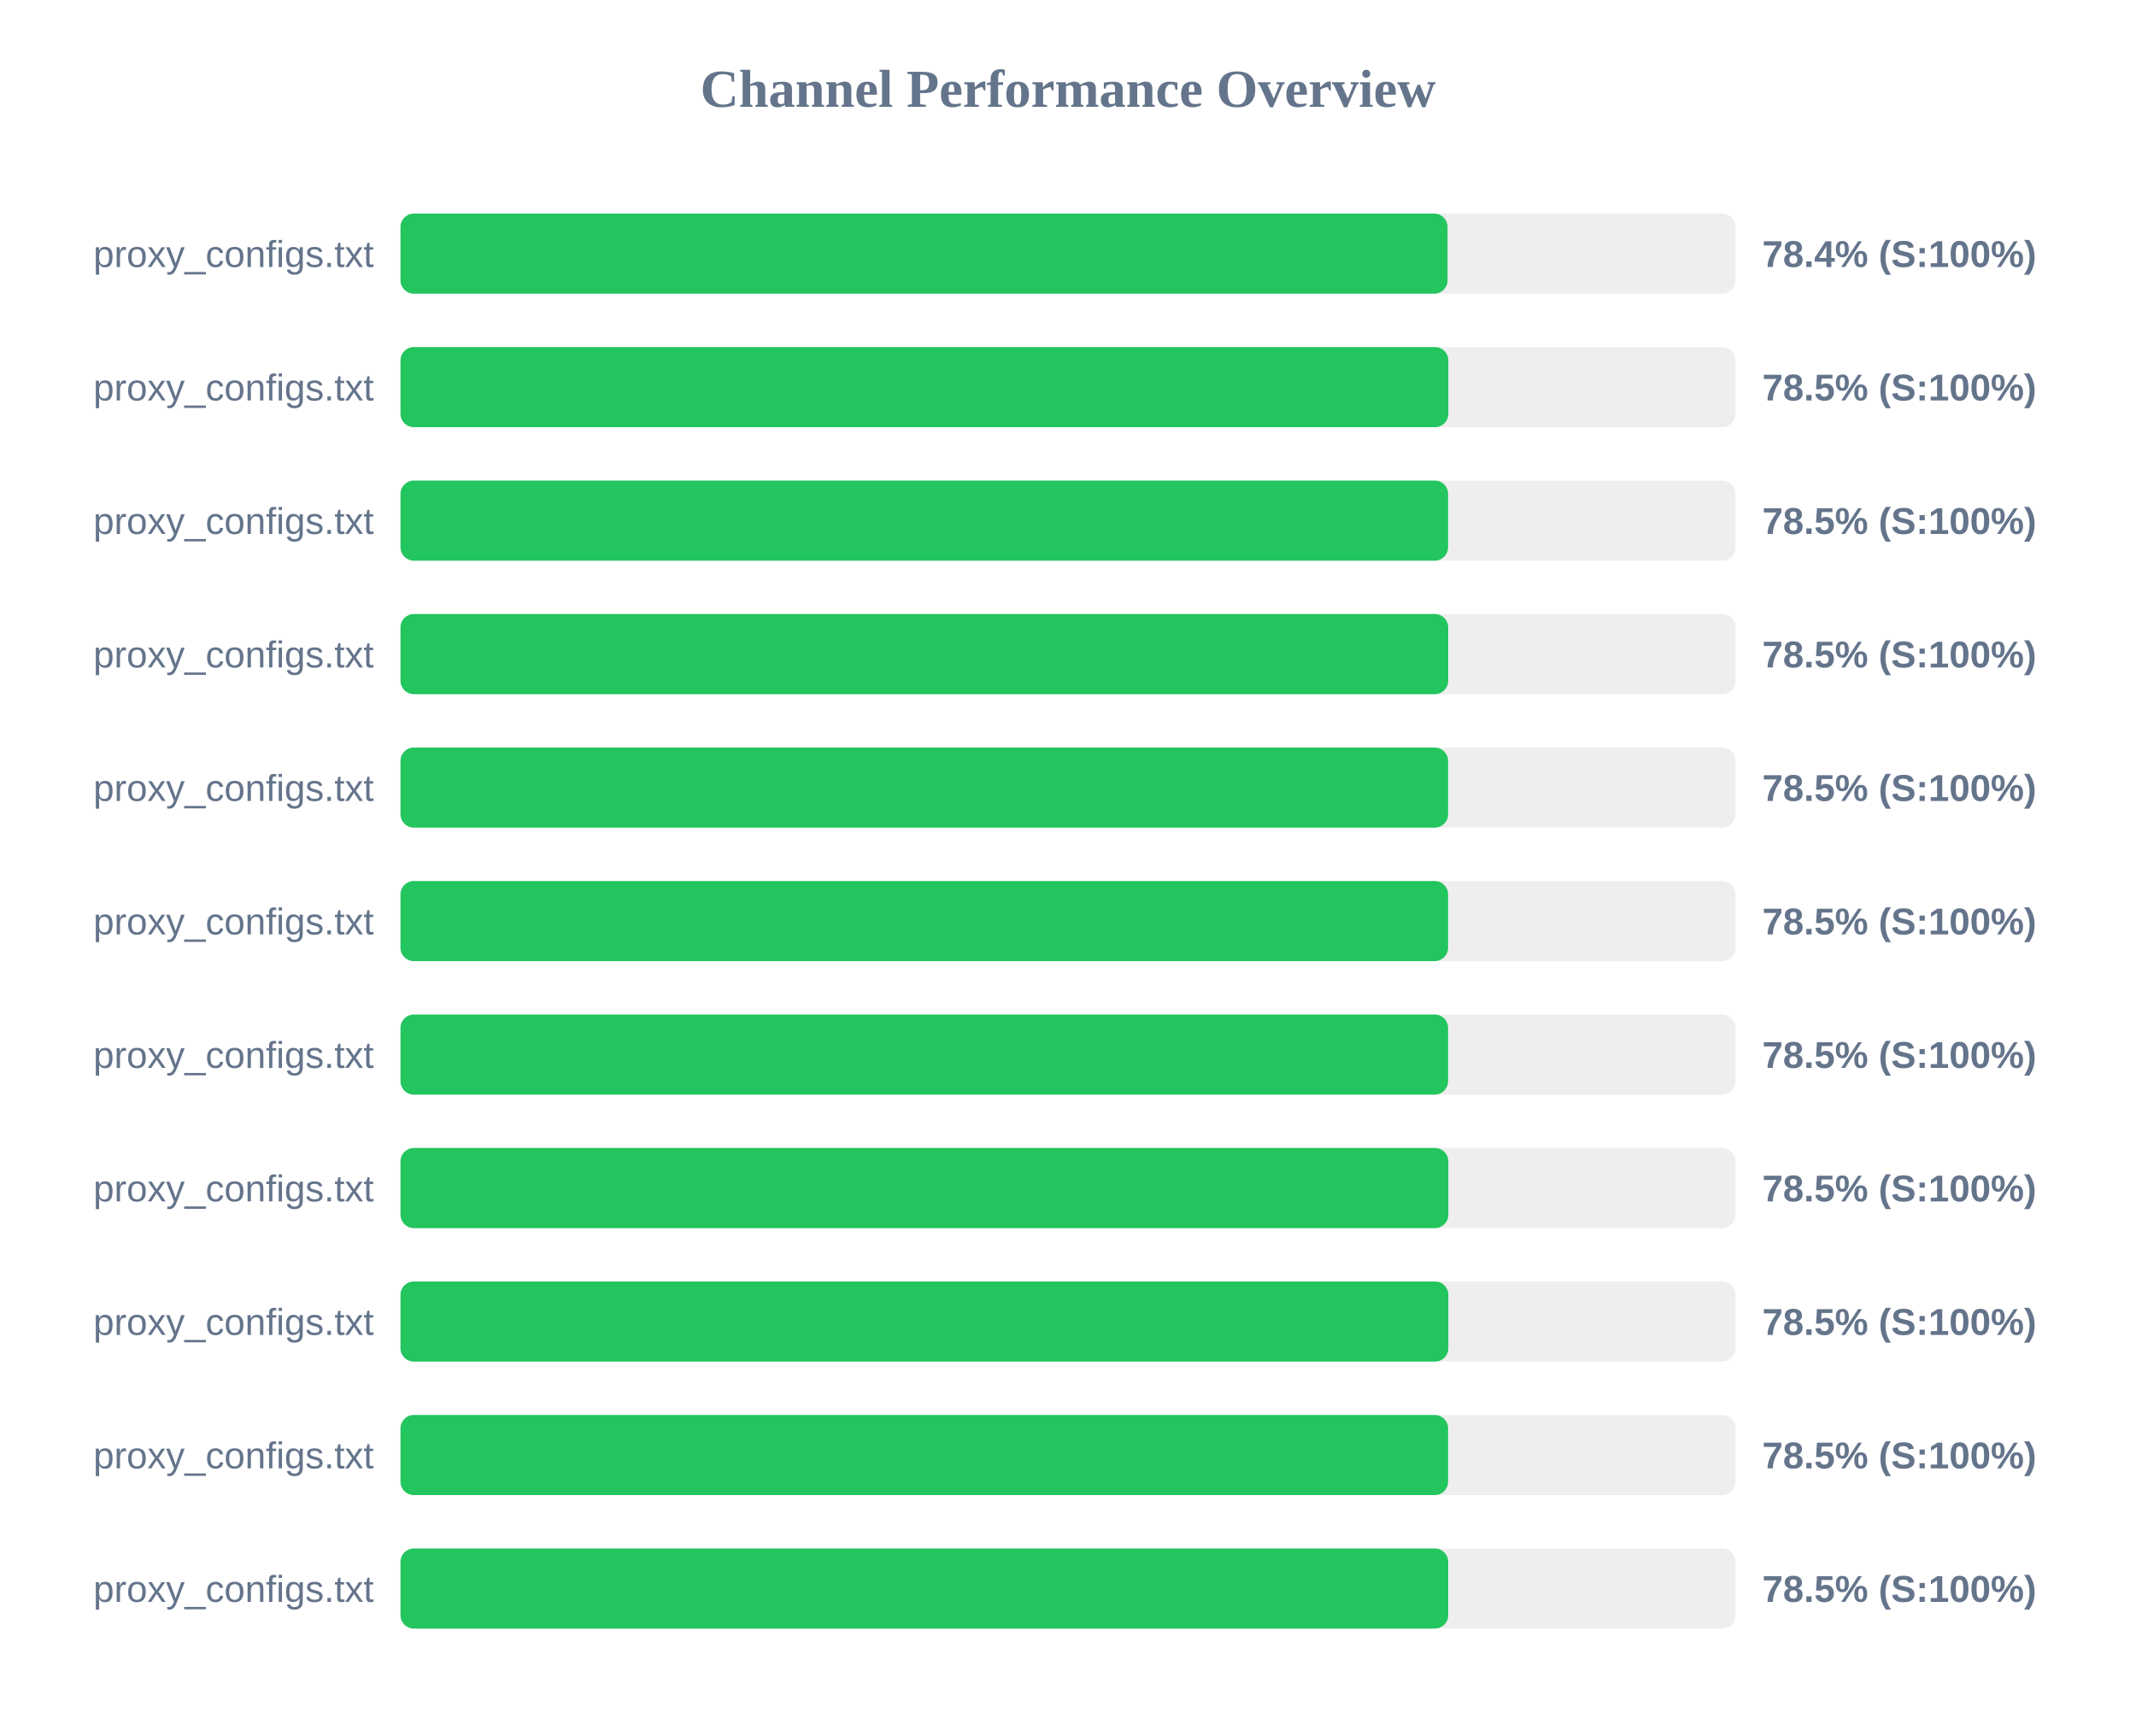
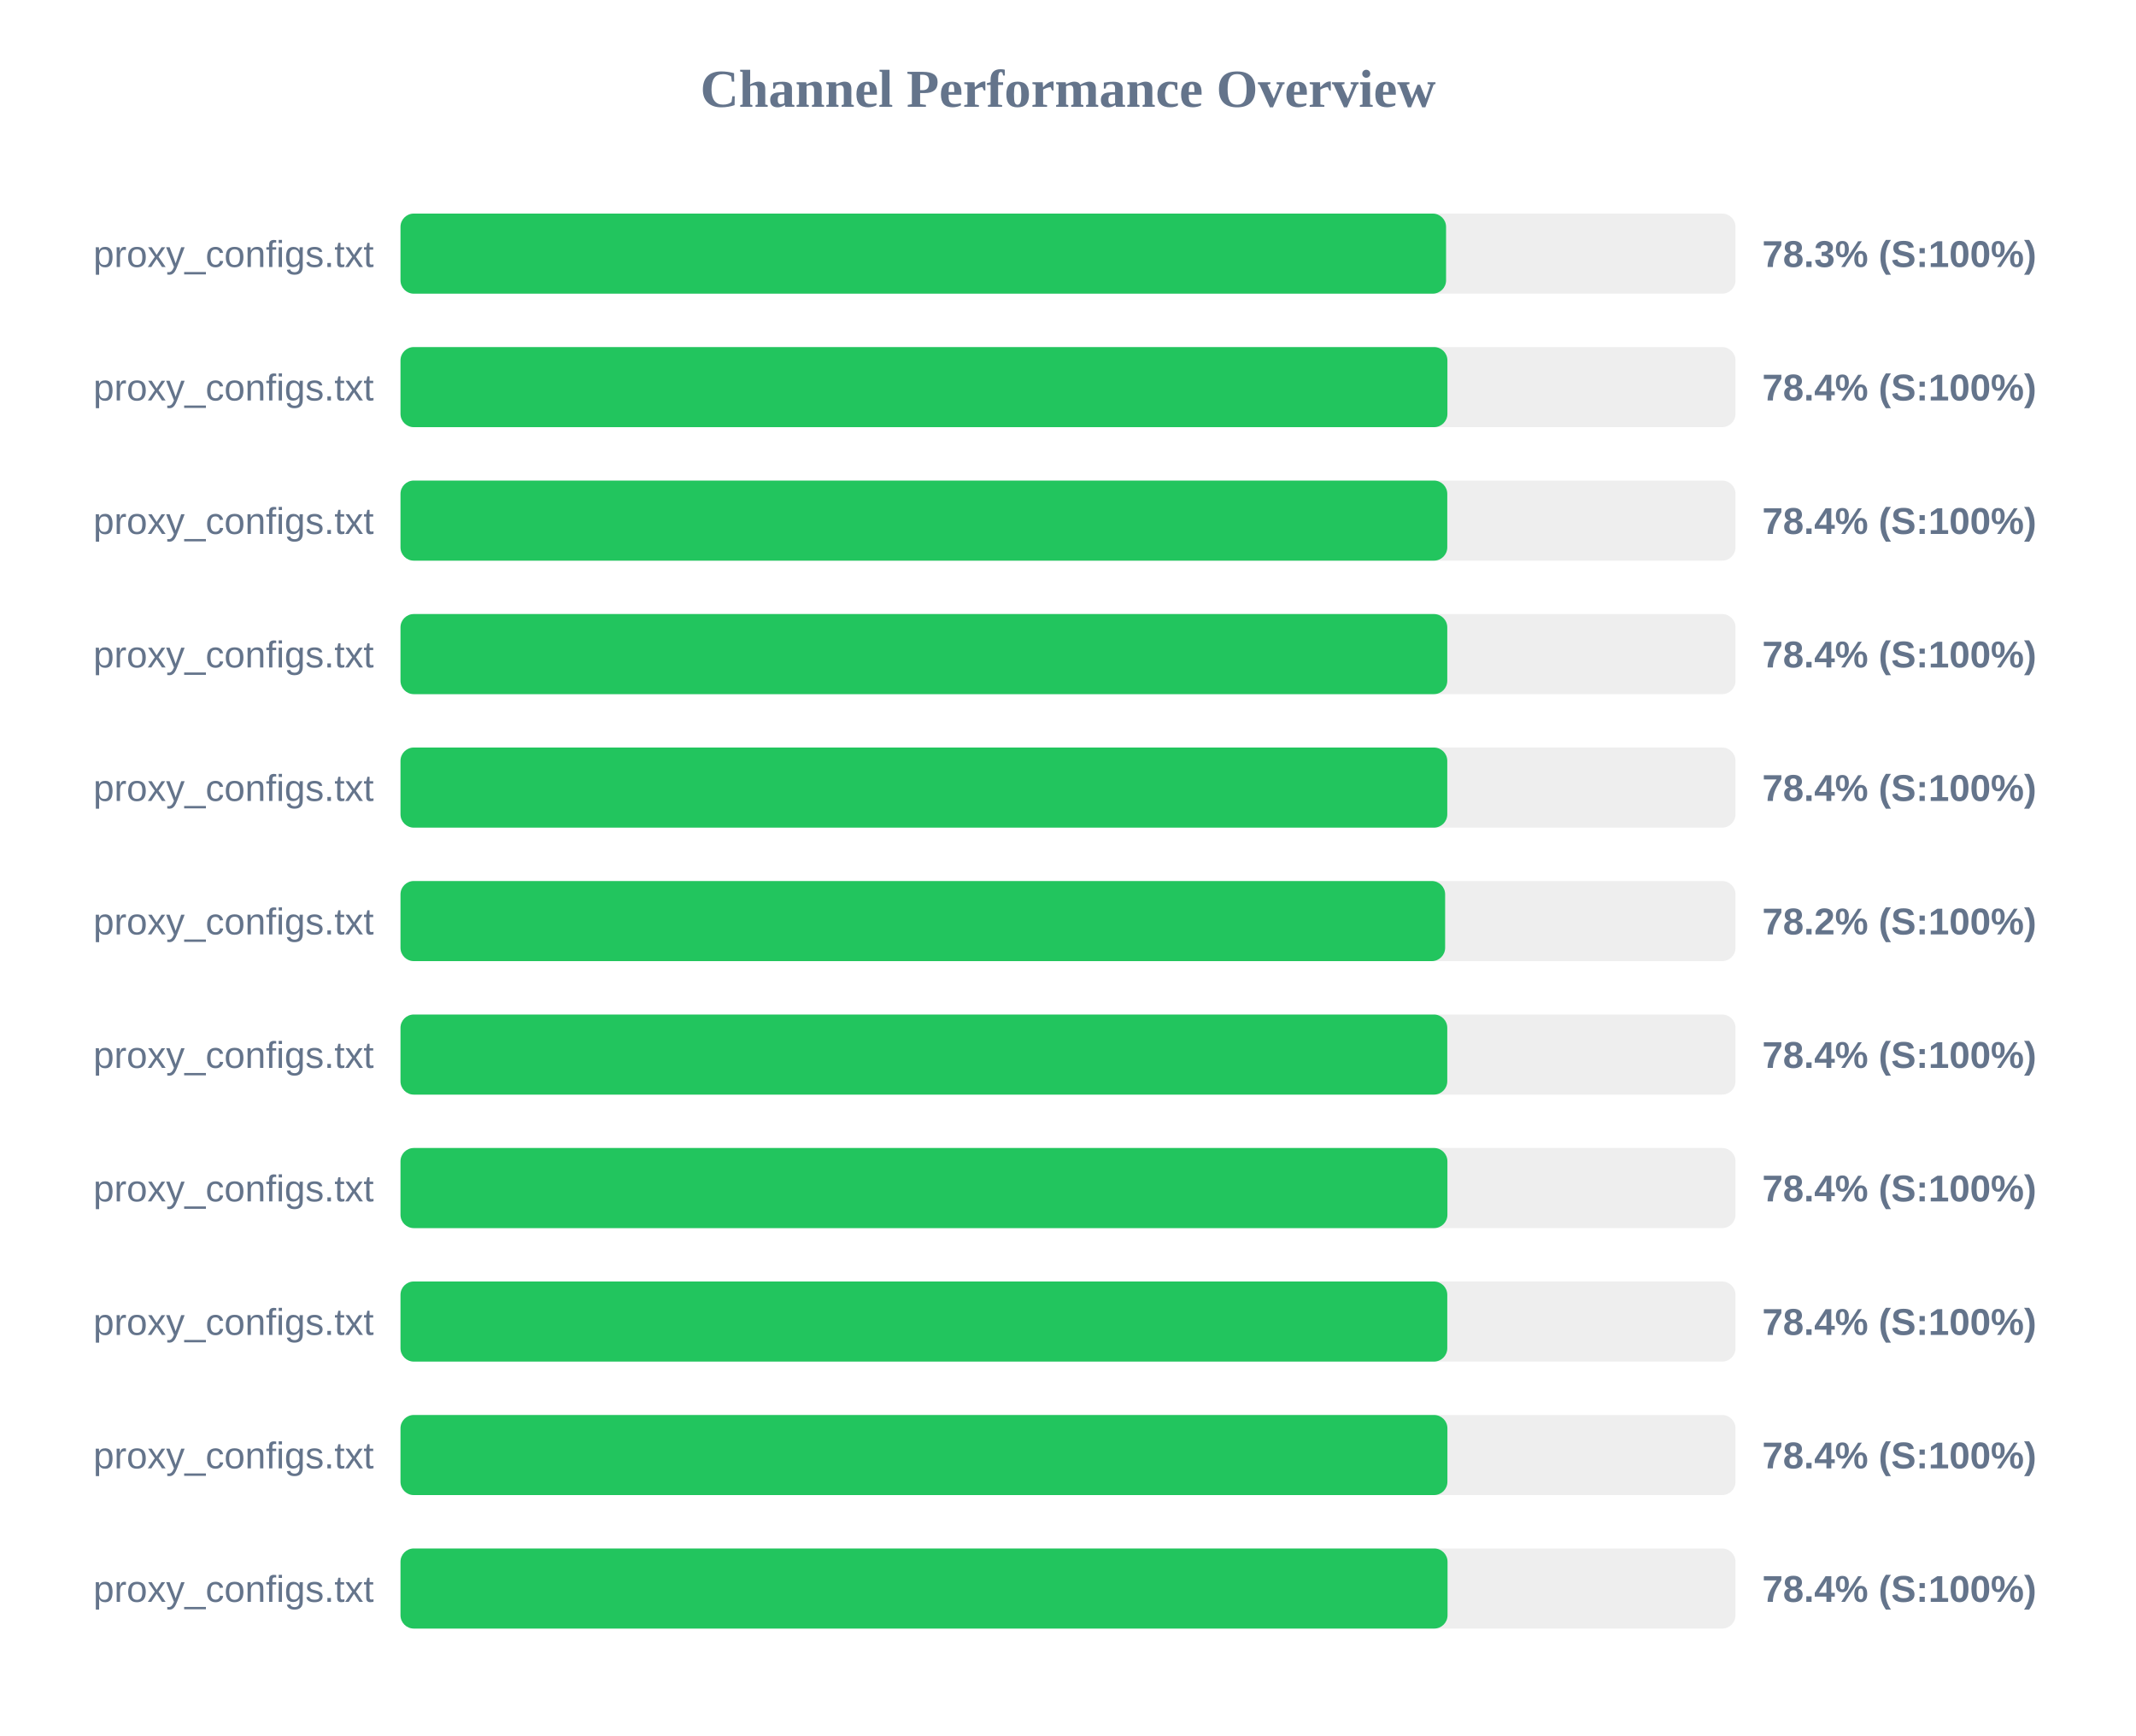
<svg xmlns="http://www.w3.org/2000/svg" width="800" height="650" version="1.1">
  <style>
        .row { font: 14px Arial; fill: #64748b; }
        .score { font: bold 14px Arial; fill: #64748b; }
    </style>
  <text x="400" y="40" text-anchor="middle" font-size="20px" font-weight="bold" fill="#64748b">Channel Performance Overview</text>
  <rect x="150" y="80" width="500" height="30" fill="#eee" rx="5" />
-   <rect x="150" y="80" width="392.15" height="30" fill="#22c55e" rx="5" />
+   <rect x="150" y="80" width="391.6" height="30" fill="#22c55e" rx="5" />
  <text x="140" y="100" text-anchor="end" class="row">proxy_configs.txt</text>
-   <text x="660" y="100" text-anchor="start" class="score">78.4% (S:100%)</text>
+   <text x="660" y="100" text-anchor="start" class="score">78.3% (S:100%)</text>
  <rect x="150" y="130" width="500" height="30" fill="#eee" rx="5" />
-   <rect x="150" y="130" width="392.45" height="30" fill="#22c55e" rx="5" />
+   <rect x="150" y="130" width="392.1" height="30" fill="#22c55e" rx="5" />
  <text x="140" y="150" text-anchor="end" class="row">proxy_configs.txt</text>
-   <text x="660" y="150" text-anchor="start" class="score">78.5% (S:100%)</text>
+   <text x="660" y="150" text-anchor="start" class="score">78.4% (S:100%)</text>
  <rect x="150" y="180" width="500" height="30" fill="#eee" rx="5" />
-   <rect x="150" y="180" width="392.35" height="30" fill="#22c55e" rx="5" />
+   <rect x="150" y="180" width="392.05" height="30" fill="#22c55e" rx="5" />
  <text x="140" y="200" text-anchor="end" class="row">proxy_configs.txt</text>
-   <text x="660" y="200" text-anchor="start" class="score">78.5% (S:100%)</text>
+   <text x="660" y="200" text-anchor="start" class="score">78.4% (S:100%)</text>
  <rect x="150" y="230" width="500" height="30" fill="#eee" rx="5" />
-   <rect x="150" y="230" width="392.4" height="30" fill="#22c55e" rx="5" />
+   <rect x="150" y="230" width="392.05" height="30" fill="#22c55e" rx="5" />
  <text x="140" y="250" text-anchor="end" class="row">proxy_configs.txt</text>
-   <text x="660" y="250" text-anchor="start" class="score">78.5% (S:100%)</text>
+   <text x="660" y="250" text-anchor="start" class="score">78.4% (S:100%)</text>
  <rect x="150" y="280" width="500" height="30" fill="#eee" rx="5" />
-   <rect x="150" y="280" width="392.35" height="30" fill="#22c55e" rx="5" />
+   <rect x="150" y="280" width="392.05" height="30" fill="#22c55e" rx="5" />
  <text x="140" y="300" text-anchor="end" class="row">proxy_configs.txt</text>
-   <text x="660" y="300" text-anchor="start" class="score">78.5% (S:100%)</text>
+   <text x="660" y="300" text-anchor="start" class="score">78.4% (S:100%)</text>
  <rect x="150" y="330" width="500" height="30" fill="#eee" rx="5" />
-   <rect x="150" y="330" width="392.35" height="30" fill="#22c55e" rx="5" />
+   <rect x="150" y="330" width="391.25" height="30" fill="#22c55e" rx="5" />
  <text x="140" y="350" text-anchor="end" class="row">proxy_configs.txt</text>
-   <text x="660" y="350" text-anchor="start" class="score">78.5% (S:100%)</text>
+   <text x="660" y="350" text-anchor="start" class="score">78.2% (S:100%)</text>
  <rect x="150" y="380" width="500" height="30" fill="#eee" rx="5" />
-   <rect x="150" y="380" width="392.35" height="30" fill="#22c55e" rx="5" />
+   <rect x="150" y="380" width="392.05" height="30" fill="#22c55e" rx="5" />
  <text x="140" y="400" text-anchor="end" class="row">proxy_configs.txt</text>
-   <text x="660" y="400" text-anchor="start" class="score">78.5% (S:100%)</text>
+   <text x="660" y="400" text-anchor="start" class="score">78.4% (S:100%)</text>
  <rect x="150" y="430" width="500" height="30" fill="#eee" rx="5" />
-   <rect x="150" y="430" width="392.45" height="30" fill="#22c55e" rx="5" />
+   <rect x="150" y="430" width="392.1" height="30" fill="#22c55e" rx="5" />
  <text x="140" y="450" text-anchor="end" class="row">proxy_configs.txt</text>
-   <text x="660" y="450" text-anchor="start" class="score">78.5% (S:100%)</text>
+   <text x="660" y="450" text-anchor="start" class="score">78.4% (S:100%)</text>
  <rect x="150" y="480" width="500" height="30" fill="#eee" rx="5" />
-   <rect x="150" y="480" width="392.45" height="30" fill="#22c55e" rx="5" />
+   <rect x="150" y="480" width="392.05" height="30" fill="#22c55e" rx="5" />
  <text x="140" y="500" text-anchor="end" class="row">proxy_configs.txt</text>
-   <text x="660" y="500" text-anchor="start" class="score">78.5% (S:100%)</text>
+   <text x="660" y="500" text-anchor="start" class="score">78.4% (S:100%)</text>
  <rect x="150" y="530" width="500" height="30" fill="#eee" rx="5" />
-   <rect x="150" y="530" width="392.35" height="30" fill="#22c55e" rx="5" />
+   <rect x="150" y="530" width="392.1" height="30" fill="#22c55e" rx="5" />
  <text x="140" y="550" text-anchor="end" class="row">proxy_configs.txt</text>
-   <text x="660" y="550" text-anchor="start" class="score">78.5% (S:100%)</text>
+   <text x="660" y="550" text-anchor="start" class="score">78.4% (S:100%)</text>
  <rect x="150" y="580" width="500" height="30" fill="#eee" rx="5" />
-   <rect x="150" y="580" width="392.4" height="30" fill="#22c55e" rx="5" />
+   <rect x="150" y="580" width="392.15" height="30" fill="#22c55e" rx="5" />
  <text x="140" y="600" text-anchor="end" class="row">proxy_configs.txt</text>
-   <text x="660" y="600" text-anchor="start" class="score">78.5% (S:100%)</text>
+   <text x="660" y="600" text-anchor="start" class="score">78.4% (S:100%)</text>
</svg>
